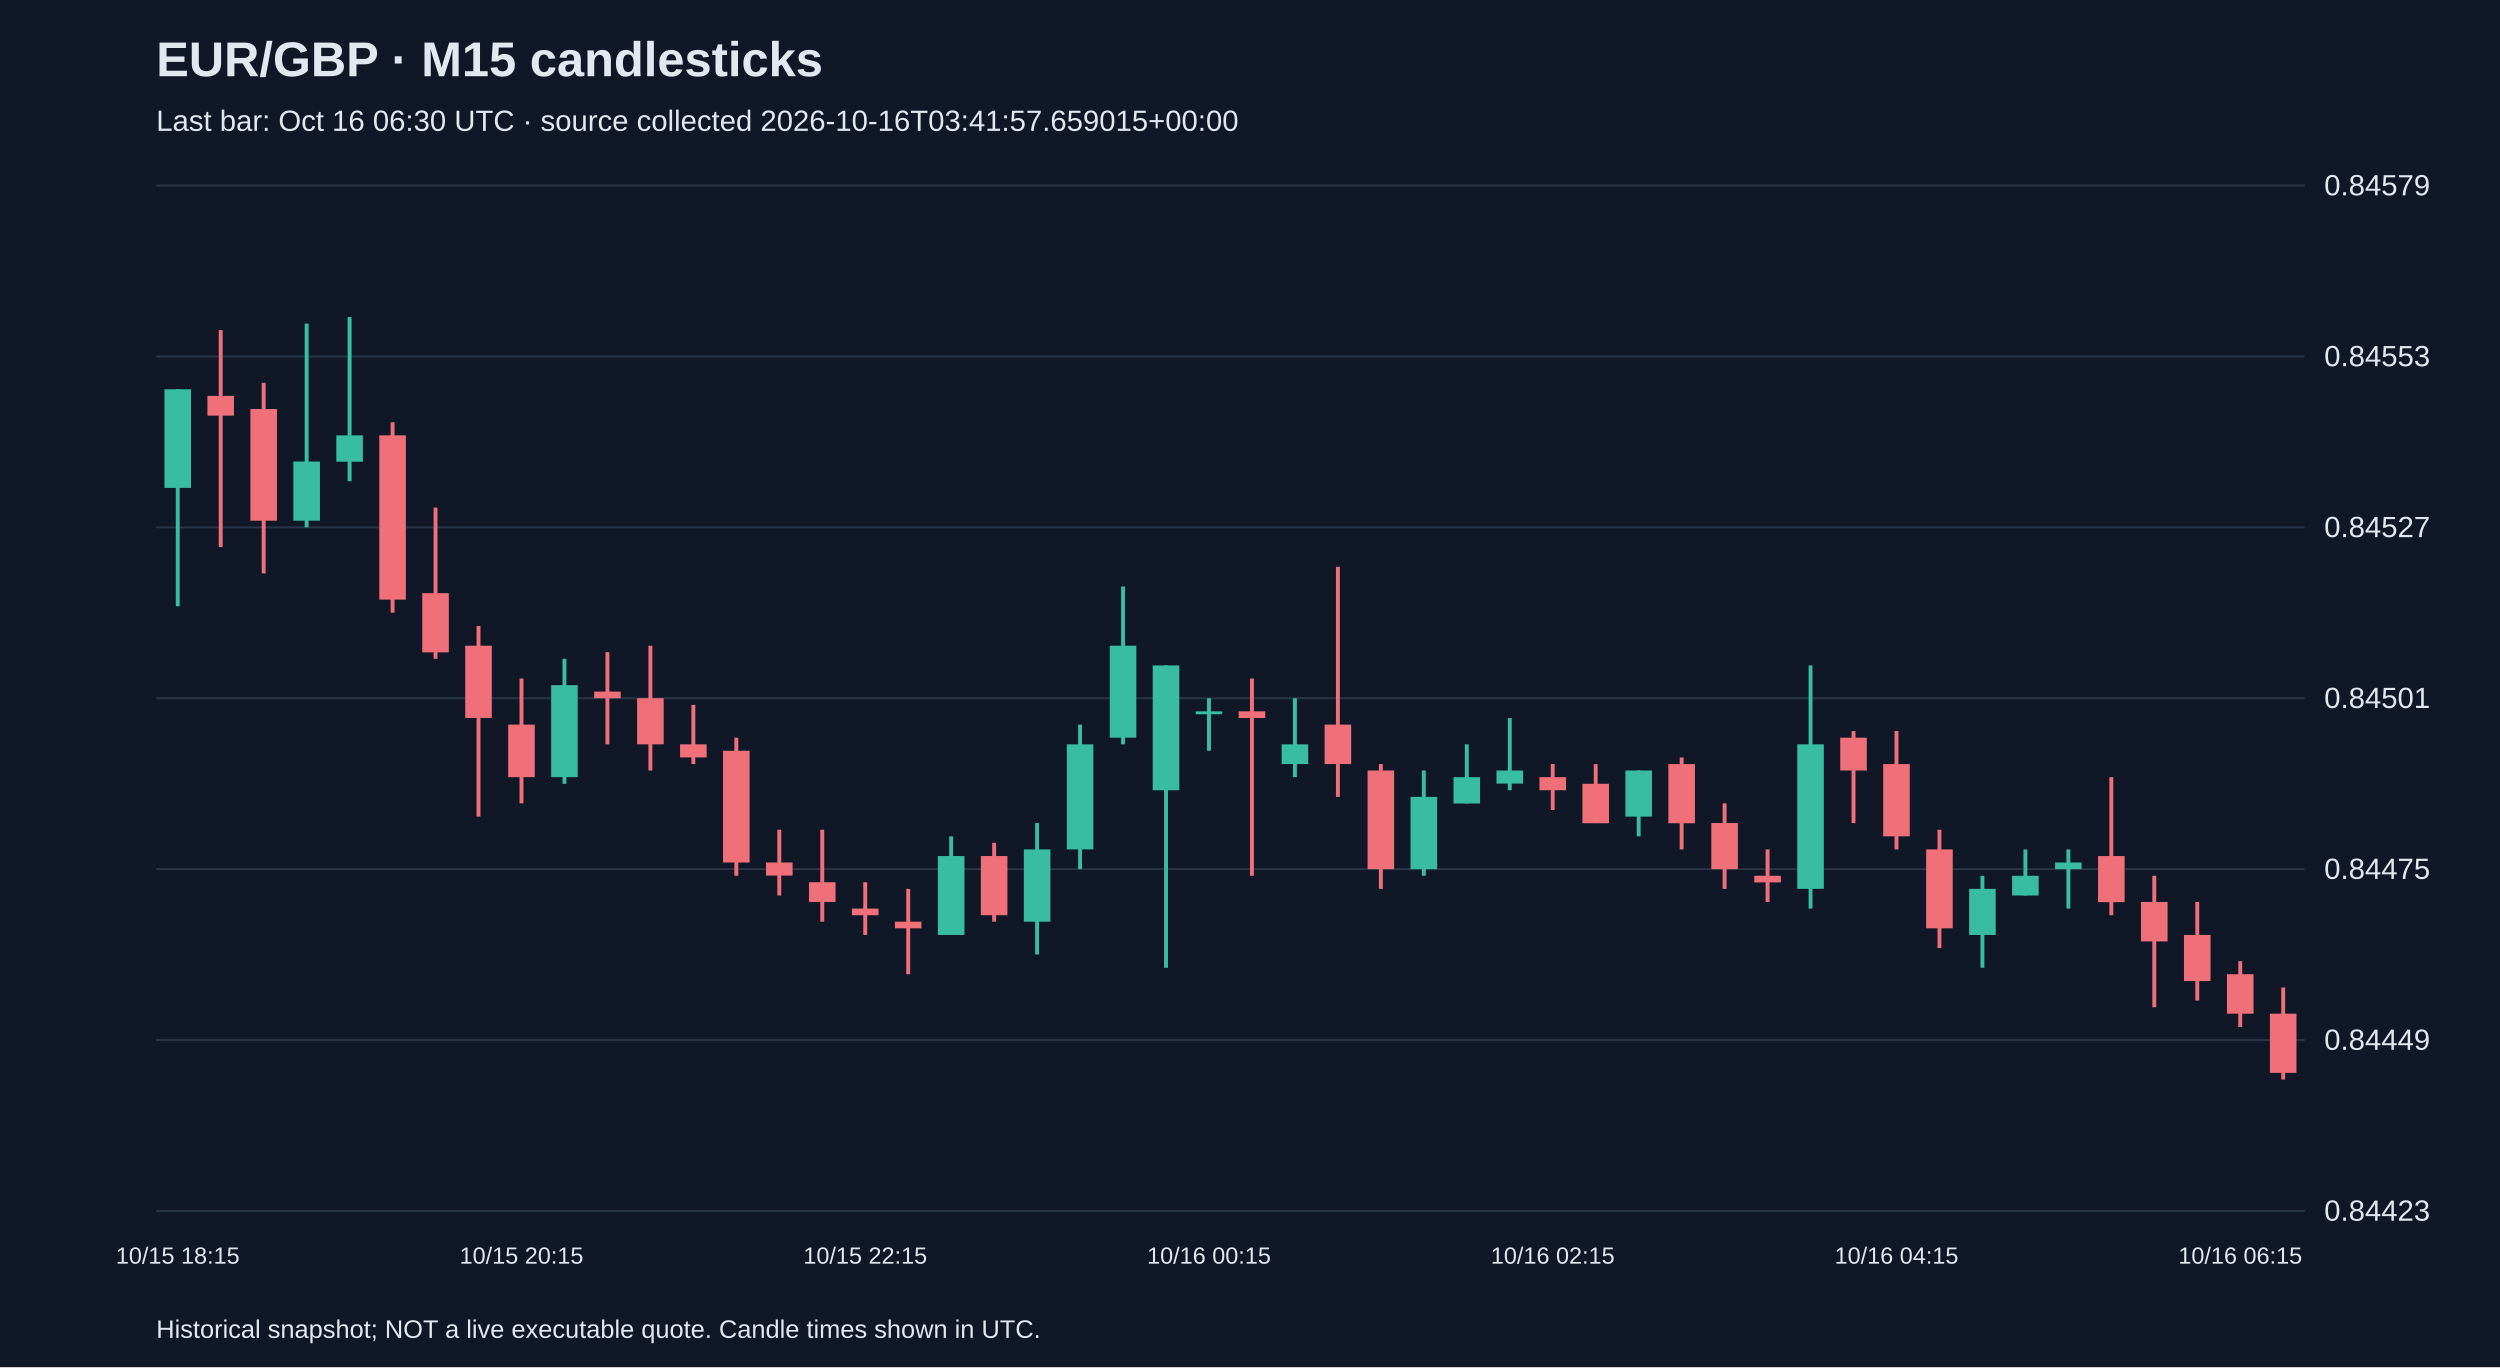
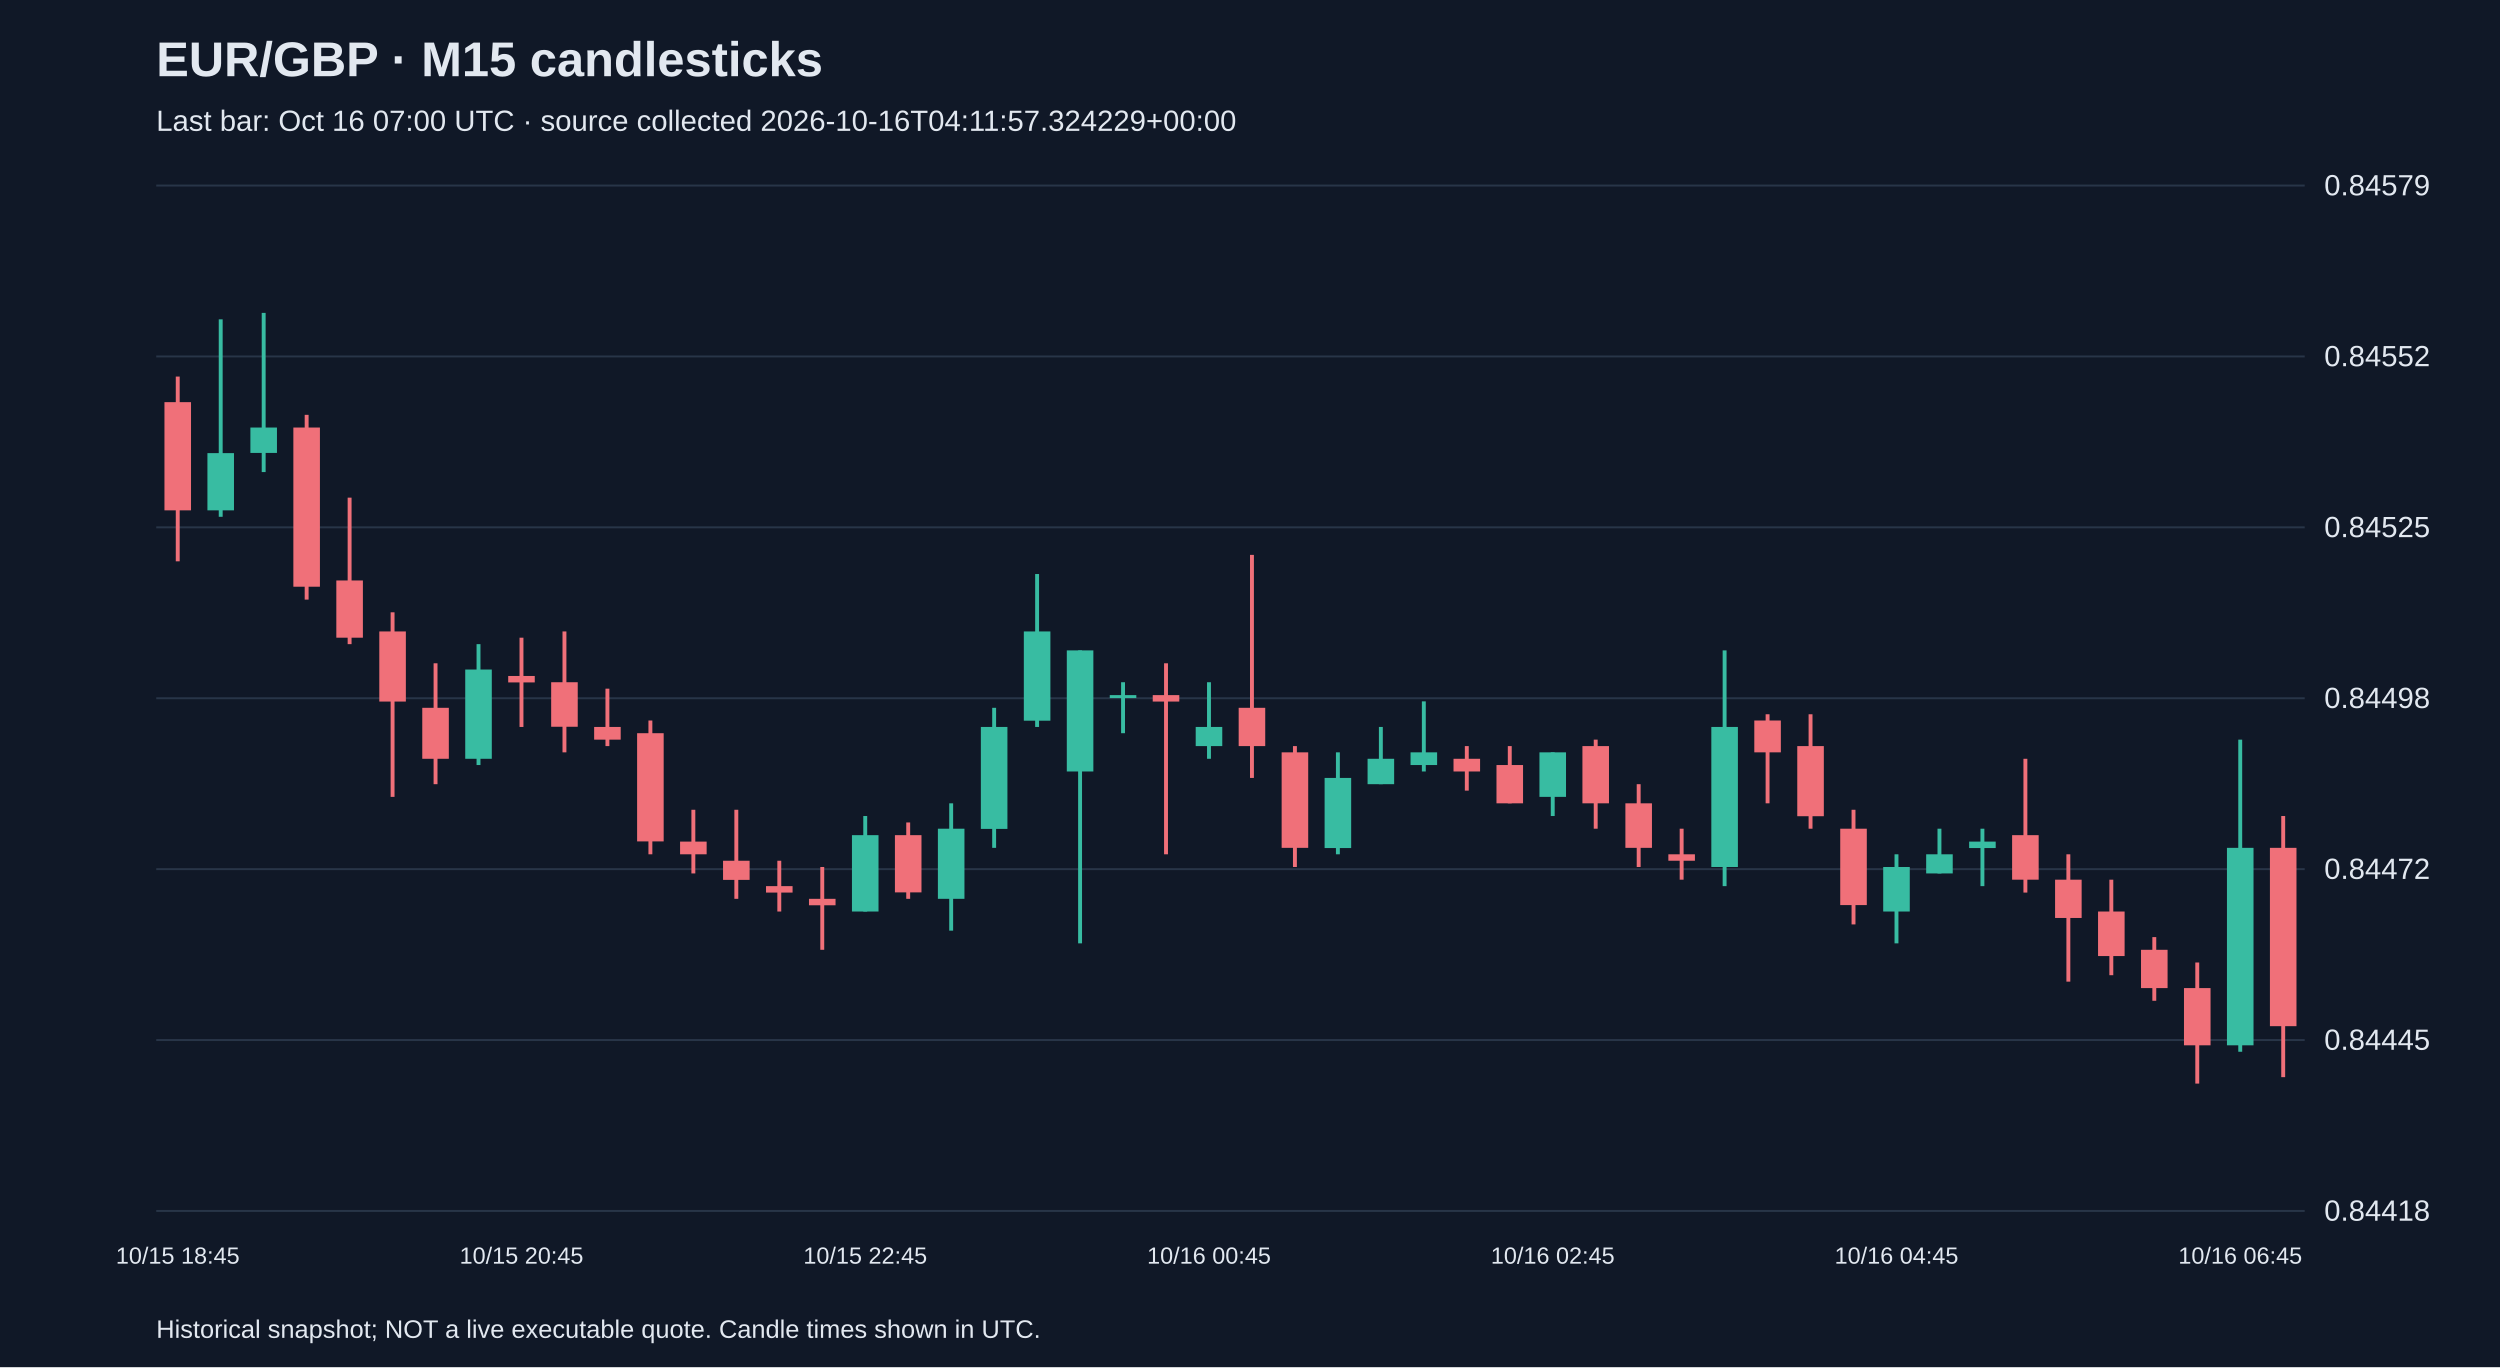
<svg xmlns="http://www.w3.org/2000/svg" viewBox="0 0 1280 700">
  <rect width="100%" height="100%" fill="#101827" />
  <style>text{font-family:Arial,sans-serif;fill:#e2e8f0}</style>
  <text x="80" y="39" font-size="25" font-weight="bold">EUR/GBP · M15 candlesticks</text>
-   <text x="80" y="67" font-size="15" fill="#a6b1c5">Last bar: Oct 16 06:30 UTC · source collected 2026-10-16T03:41:57.659015+00:00</text>
+   <text x="80" y="67" font-size="15" fill="#a6b1c5">Last bar: Oct 16 07:00 UTC · source collected 2026-10-16T04:11:57.324229+00:00</text>
  <line x1="80" y1="620.0" x2="1180" y2="620.0" stroke="#283548" />
-   <text x="1190" y="625.0" font-size="15">0.84423</text>
+   <text x="1190" y="625.0" font-size="15">0.84418</text>
  <line x1="80" y1="532.5" x2="1180" y2="532.5" stroke="#283548" />
-   <text x="1190" y="537.5" font-size="15">0.84449</text>
+   <text x="1190" y="537.5" font-size="15">0.84445</text>
  <line x1="80" y1="445.0" x2="1180" y2="445.0" stroke="#283548" />
-   <text x="1190" y="450.0" font-size="15">0.84475</text>
+   <text x="1190" y="450.0" font-size="15">0.84472</text>
  <line x1="80" y1="357.5" x2="1180" y2="357.5" stroke="#283548" />
-   <text x="1190" y="362.5" font-size="15">0.84501</text>
+   <text x="1190" y="362.5" font-size="15">0.84498</text>
  <line x1="80" y1="270.0" x2="1180" y2="270.0" stroke="#283548" />
-   <text x="1190" y="275.0" font-size="15">0.84527</text>
+   <text x="1190" y="275.0" font-size="15">0.84525</text>
  <line x1="80" y1="182.5" x2="1180" y2="182.5" stroke="#283548" />
-   <text x="1190" y="187.5" font-size="15">0.84553</text>
+   <text x="1190" y="187.5" font-size="15">0.84552</text>
  <line x1="80" y1="95.0" x2="1180" y2="95.0" stroke="#283548" />
  <text x="1190" y="100.0" font-size="15">0.84579</text>
-   <line x1="91.0" y1="199.3" x2="91.0" y2="310.4" stroke="#38bca2" stroke-width="2" />
-   <rect x="84.2" y="199.3" width="13.6" height="50.5" fill="#38bca2" />
-   <text x="91.0" y="647" text-anchor="middle" font-size="12">10/15 18:15</text>
-   <line x1="113.0" y1="169.0" x2="113.0" y2="280.1" stroke="#f07079" stroke-width="2" />
-   <rect x="106.2" y="202.7" width="13.6" height="10.1" fill="#f07079" />
-   <line x1="135.0" y1="196.0" x2="135.0" y2="293.6" stroke="#f07079" stroke-width="2" />
-   <rect x="128.2" y="209.4" width="13.6" height="57.2" fill="#f07079" />
-   <line x1="157.0" y1="165.7" x2="157.0" y2="270.0" stroke="#38bca2" stroke-width="2" />
-   <rect x="150.2" y="236.3" width="13.6" height="30.3" fill="#38bca2" />
-   <line x1="179.0" y1="162.3" x2="179.0" y2="246.4" stroke="#38bca2" stroke-width="2" />
-   <rect x="172.2" y="222.9" width="13.6" height="13.5" fill="#38bca2" />
-   <line x1="201.0" y1="216.2" x2="201.0" y2="313.7" stroke="#f07079" stroke-width="2" />
-   <rect x="194.2" y="222.9" width="13.6" height="84.1" fill="#f07079" />
-   <line x1="223.0" y1="259.9" x2="223.0" y2="337.3" stroke="#f07079" stroke-width="2" />
-   <rect x="216.2" y="303.7" width="13.6" height="30.3" fill="#f07079" />
-   <line x1="245.0" y1="320.5" x2="245.0" y2="418.1" stroke="#f07079" stroke-width="2" />
-   <rect x="238.2" y="330.6" width="13.6" height="37.0" fill="#f07079" />
-   <line x1="267.0" y1="347.4" x2="267.0" y2="411.3" stroke="#f07079" stroke-width="2" />
-   <rect x="260.2" y="371.0" width="13.6" height="26.9" fill="#f07079" />
-   <text x="267.0" y="647" text-anchor="middle" font-size="12">10/15 20:15</text>
-   <line x1="289.0" y1="337.3" x2="289.0" y2="401.3" stroke="#38bca2" stroke-width="2" />
-   <rect x="282.2" y="350.8" width="13.6" height="47.1" fill="#38bca2" />
-   <line x1="311.0" y1="333.9" x2="311.0" y2="381.1" stroke="#f07079" stroke-width="2" />
-   <rect x="304.2" y="354.1" width="13.6" height="3.4" fill="#f07079" />
-   <line x1="333.0" y1="330.6" x2="333.0" y2="394.5" stroke="#f07079" stroke-width="2" />
-   <rect x="326.2" y="357.5" width="13.6" height="23.6" fill="#f07079" />
-   <line x1="355.0" y1="360.9" x2="355.0" y2="391.2" stroke="#f07079" stroke-width="2" />
-   <rect x="348.2" y="381.1" width="13.6" height="6.7" fill="#f07079" />
-   <line x1="377.0" y1="377.7" x2="377.0" y2="448.4" stroke="#f07079" stroke-width="2" />
-   <rect x="370.2" y="384.4" width="13.6" height="57.2" fill="#f07079" />
-   <line x1="399.0" y1="424.8" x2="399.0" y2="458.5" stroke="#f07079" stroke-width="2" />
-   <rect x="392.2" y="441.6" width="13.6" height="6.7" fill="#f07079" />
-   <line x1="421.0" y1="424.8" x2="421.0" y2="471.9" stroke="#f07079" stroke-width="2" />
-   <rect x="414.2" y="451.7" width="13.6" height="10.1" fill="#f07079" />
-   <line x1="443.0" y1="451.7" x2="443.0" y2="478.7" stroke="#f07079" stroke-width="2" />
-   <rect x="436.2" y="465.2" width="13.6" height="3.4" fill="#f07079" />
-   <text x="443.0" y="647" text-anchor="middle" font-size="12">10/15 22:15</text>
-   <line x1="465.0" y1="455.1" x2="465.0" y2="498.8" stroke="#f07079" stroke-width="2" />
-   <rect x="458.2" y="471.9" width="13.6" height="3.4" fill="#f07079" />
-   <line x1="487.0" y1="428.2" x2="487.0" y2="478.7" stroke="#38bca2" stroke-width="2" />
-   <rect x="480.2" y="438.3" width="13.6" height="40.4" fill="#38bca2" />
-   <line x1="509.0" y1="431.5" x2="509.0" y2="471.9" stroke="#f07079" stroke-width="2" />
-   <rect x="502.2" y="438.3" width="13.6" height="30.3" fill="#f07079" />
-   <line x1="531.0" y1="421.4" x2="531.0" y2="488.7" stroke="#38bca2" stroke-width="2" />
-   <rect x="524.2" y="434.9" width="13.6" height="37.0" fill="#38bca2" />
-   <line x1="553.0" y1="371.0" x2="553.0" y2="445.0" stroke="#38bca2" stroke-width="2" />
-   <rect x="546.2" y="381.1" width="13.6" height="53.8" fill="#38bca2" />
-   <line x1="575.0" y1="300.3" x2="575.0" y2="381.1" stroke="#38bca2" stroke-width="2" />
-   <rect x="568.2" y="330.6" width="13.6" height="47.1" fill="#38bca2" />
-   <line x1="597.0" y1="340.7" x2="597.0" y2="495.5" stroke="#38bca2" stroke-width="2" />
-   <rect x="590.2" y="340.7" width="13.6" height="63.9" fill="#38bca2" />
-   <line x1="619.0" y1="357.5" x2="619.0" y2="384.4" stroke="#38bca2" stroke-width="2" />
-   <rect x="612.2" y="364.2" width="13.6" height="1.5" fill="#38bca2" />
-   <text x="619.0" y="647" text-anchor="middle" font-size="12">10/16 00:15</text>
-   <line x1="641.0" y1="347.4" x2="641.0" y2="448.4" stroke="#f07079" stroke-width="2" />
-   <rect x="634.2" y="364.2" width="13.6" height="3.4" fill="#f07079" />
-   <line x1="663.0" y1="357.5" x2="663.0" y2="397.9" stroke="#38bca2" stroke-width="2" />
-   <rect x="656.2" y="381.1" width="13.6" height="10.1" fill="#38bca2" />
-   <line x1="685.0" y1="290.2" x2="685.0" y2="408.0" stroke="#f07079" stroke-width="2" />
-   <rect x="678.2" y="371.0" width="13.6" height="20.2" fill="#f07079" />
-   <line x1="707.0" y1="391.2" x2="707.0" y2="455.1" stroke="#f07079" stroke-width="2" />
-   <rect x="700.2" y="394.5" width="13.6" height="50.5" fill="#f07079" />
-   <line x1="729.0" y1="394.5" x2="729.0" y2="448.4" stroke="#38bca2" stroke-width="2" />
-   <rect x="722.2" y="408.0" width="13.6" height="37.0" fill="#38bca2" />
-   <line x1="751.0" y1="381.1" x2="751.0" y2="411.3" stroke="#38bca2" stroke-width="2" />
-   <rect x="744.2" y="397.9" width="13.6" height="13.5" fill="#38bca2" />
-   <line x1="773.0" y1="367.6" x2="773.0" y2="404.6" stroke="#38bca2" stroke-width="2" />
-   <rect x="766.2" y="394.5" width="13.6" height="6.7" fill="#38bca2" />
-   <line x1="795.0" y1="391.2" x2="795.0" y2="414.7" stroke="#f07079" stroke-width="2" />
-   <rect x="788.2" y="397.9" width="13.6" height="6.7" fill="#f07079" />
-   <text x="795.0" y="647" text-anchor="middle" font-size="12">10/16 02:15</text>
-   <line x1="817.0" y1="391.2" x2="817.0" y2="421.4" stroke="#f07079" stroke-width="2" />
-   <rect x="810.2" y="401.3" width="13.6" height="20.2" fill="#f07079" />
-   <line x1="839.0" y1="394.5" x2="839.0" y2="428.2" stroke="#38bca2" stroke-width="2" />
-   <rect x="832.2" y="394.5" width="13.6" height="23.6" fill="#38bca2" />
-   <line x1="861.0" y1="387.8" x2="861.0" y2="434.9" stroke="#f07079" stroke-width="2" />
-   <rect x="854.2" y="391.2" width="13.6" height="30.3" fill="#f07079" />
-   <line x1="883.0" y1="411.3" x2="883.0" y2="455.1" stroke="#f07079" stroke-width="2" />
-   <rect x="876.2" y="421.4" width="13.6" height="23.6" fill="#f07079" />
-   <line x1="905.0" y1="434.9" x2="905.0" y2="461.8" stroke="#f07079" stroke-width="2" />
-   <rect x="898.2" y="448.4" width="13.6" height="3.4" fill="#f07079" />
-   <line x1="927.0" y1="340.7" x2="927.0" y2="465.2" stroke="#38bca2" stroke-width="2" />
-   <rect x="920.2" y="381.1" width="13.6" height="74.0" fill="#38bca2" />
-   <line x1="949.0" y1="374.3" x2="949.0" y2="421.4" stroke="#f07079" stroke-width="2" />
-   <rect x="942.2" y="377.7" width="13.6" height="16.8" fill="#f07079" />
-   <line x1="971.0" y1="374.3" x2="971.0" y2="434.9" stroke="#f07079" stroke-width="2" />
-   <rect x="964.2" y="391.2" width="13.6" height="37.0" fill="#f07079" />
-   <text x="971.0" y="647" text-anchor="middle" font-size="12">10/16 04:15</text>
-   <line x1="993.0" y1="424.8" x2="993.0" y2="485.4" stroke="#f07079" stroke-width="2" />
-   <rect x="986.2" y="434.9" width="13.6" height="40.4" fill="#f07079" />
-   <line x1="1015.0" y1="448.4" x2="1015.0" y2="495.5" stroke="#38bca2" stroke-width="2" />
-   <rect x="1008.2" y="455.1" width="13.6" height="23.6" fill="#38bca2" />
-   <line x1="1037.0" y1="434.9" x2="1037.0" y2="458.5" stroke="#38bca2" stroke-width="2" />
-   <rect x="1030.2" y="448.4" width="13.6" height="10.1" fill="#38bca2" />
-   <line x1="1059.0" y1="434.9" x2="1059.0" y2="465.2" stroke="#38bca2" stroke-width="2" />
-   <rect x="1052.2" y="441.6" width="13.6" height="3.4" fill="#38bca2" />
-   <line x1="1081.0" y1="397.9" x2="1081.0" y2="468.6" stroke="#f07079" stroke-width="2" />
-   <rect x="1074.2" y="438.3" width="13.6" height="23.6" fill="#f07079" />
-   <line x1="1103.0" y1="448.4" x2="1103.0" y2="515.7" stroke="#f07079" stroke-width="2" />
-   <rect x="1096.2" y="461.8" width="13.6" height="20.2" fill="#f07079" />
-   <line x1="1125.0" y1="461.8" x2="1125.0" y2="512.3" stroke="#f07079" stroke-width="2" />
-   <rect x="1118.2" y="478.7" width="13.6" height="23.6" fill="#f07079" />
-   <line x1="1147.0" y1="492.1" x2="1147.0" y2="525.8" stroke="#f07079" stroke-width="2" />
-   <rect x="1140.2" y="498.8" width="13.6" height="20.2" fill="#f07079" />
-   <text x="1147.0" y="647" text-anchor="middle" font-size="12">10/16 06:15</text>
-   <line x1="1169.0" y1="505.6" x2="1169.0" y2="552.7" stroke="#f07079" stroke-width="2" />
-   <rect x="1162.2" y="519.0" width="13.6" height="30.3" fill="#f07079" />
+   <line x1="91.0" y1="192.8" x2="91.0" y2="287.4" stroke="#f07079" stroke-width="2" />
+   <rect x="84.2" y="205.9" width="13.6" height="55.4" fill="#f07079" />
+   <text x="91.0" y="647" text-anchor="middle" font-size="12">10/15 18:45</text>
+   <line x1="113.0" y1="163.5" x2="113.0" y2="264.6" stroke="#38bca2" stroke-width="2" />
+   <rect x="106.2" y="232.0" width="13.6" height="29.3" fill="#38bca2" />
+   <line x1="135.0" y1="160.2" x2="135.0" y2="241.7" stroke="#38bca2" stroke-width="2" />
+   <rect x="128.2" y="218.9" width="13.6" height="13.0" fill="#38bca2" />
+   <line x1="157.0" y1="212.4" x2="157.0" y2="307.0" stroke="#f07079" stroke-width="2" />
+   <rect x="150.2" y="218.9" width="13.6" height="81.5" fill="#f07079" />
+   <line x1="179.0" y1="254.8" x2="179.0" y2="329.8" stroke="#f07079" stroke-width="2" />
+   <rect x="172.2" y="297.2" width="13.6" height="29.3" fill="#f07079" />
+   <line x1="201.0" y1="313.5" x2="201.0" y2="408.0" stroke="#f07079" stroke-width="2" />
+   <rect x="194.2" y="323.3" width="13.6" height="35.9" fill="#f07079" />
+   <line x1="223.0" y1="339.6" x2="223.0" y2="401.5" stroke="#f07079" stroke-width="2" />
+   <rect x="216.2" y="362.4" width="13.6" height="26.1" fill="#f07079" />
+   <line x1="245.0" y1="329.8" x2="245.0" y2="391.7" stroke="#38bca2" stroke-width="2" />
+   <rect x="238.2" y="342.8" width="13.6" height="45.7" fill="#38bca2" />
+   <line x1="267.0" y1="326.5" x2="267.0" y2="372.2" stroke="#f07079" stroke-width="2" />
+   <rect x="260.2" y="346.1" width="13.6" height="3.3" fill="#f07079" />
+   <text x="267.0" y="647" text-anchor="middle" font-size="12">10/15 20:45</text>
+   <line x1="289.0" y1="323.3" x2="289.0" y2="385.2" stroke="#f07079" stroke-width="2" />
+   <rect x="282.2" y="349.3" width="13.6" height="22.8" fill="#f07079" />
+   <line x1="311.0" y1="352.6" x2="311.0" y2="382.0" stroke="#f07079" stroke-width="2" />
+   <rect x="304.2" y="372.2" width="13.6" height="6.5" fill="#f07079" />
+   <line x1="333.0" y1="368.9" x2="333.0" y2="437.4" stroke="#f07079" stroke-width="2" />
+   <rect x="326.2" y="375.4" width="13.6" height="55.4" fill="#f07079" />
+   <line x1="355.0" y1="414.6" x2="355.0" y2="447.2" stroke="#f07079" stroke-width="2" />
+   <rect x="348.2" y="430.9" width="13.6" height="6.5" fill="#f07079" />
+   <line x1="377.0" y1="414.6" x2="377.0" y2="460.2" stroke="#f07079" stroke-width="2" />
+   <rect x="370.2" y="440.7" width="13.6" height="9.8" fill="#f07079" />
+   <line x1="399.0" y1="440.7" x2="399.0" y2="466.7" stroke="#f07079" stroke-width="2" />
+   <rect x="392.2" y="453.7" width="13.6" height="3.3" fill="#f07079" />
+   <line x1="421.0" y1="443.9" x2="421.0" y2="486.3" stroke="#f07079" stroke-width="2" />
+   <rect x="414.2" y="460.2" width="13.6" height="3.3" fill="#f07079" />
+   <line x1="443.0" y1="417.8" x2="443.0" y2="466.7" stroke="#38bca2" stroke-width="2" />
+   <rect x="436.2" y="427.6" width="13.6" height="39.1" fill="#38bca2" />
+   <text x="443.0" y="647" text-anchor="middle" font-size="12">10/15 22:45</text>
+   <line x1="465.0" y1="421.1" x2="465.0" y2="460.2" stroke="#f07079" stroke-width="2" />
+   <rect x="458.2" y="427.6" width="13.6" height="29.3" fill="#f07079" />
+   <line x1="487.0" y1="411.3" x2="487.0" y2="476.5" stroke="#38bca2" stroke-width="2" />
+   <rect x="480.2" y="424.3" width="13.6" height="35.9" fill="#38bca2" />
+   <line x1="509.0" y1="362.4" x2="509.0" y2="434.1" stroke="#38bca2" stroke-width="2" />
+   <rect x="502.2" y="372.2" width="13.6" height="52.2" fill="#38bca2" />
+   <line x1="531.0" y1="293.9" x2="531.0" y2="372.2" stroke="#38bca2" stroke-width="2" />
+   <rect x="524.2" y="323.3" width="13.6" height="45.7" fill="#38bca2" />
+   <line x1="553.0" y1="333.0" x2="553.0" y2="483.0" stroke="#38bca2" stroke-width="2" />
+   <rect x="546.2" y="333.0" width="13.6" height="62.0" fill="#38bca2" />
+   <line x1="575.0" y1="349.3" x2="575.0" y2="375.4" stroke="#38bca2" stroke-width="2" />
+   <rect x="568.2" y="355.9" width="13.6" height="1.5" fill="#38bca2" />
+   <line x1="597.0" y1="339.6" x2="597.0" y2="437.4" stroke="#f07079" stroke-width="2" />
+   <rect x="590.2" y="355.9" width="13.6" height="3.3" fill="#f07079" />
+   <line x1="619.0" y1="349.3" x2="619.0" y2="388.5" stroke="#38bca2" stroke-width="2" />
+   <rect x="612.2" y="372.2" width="13.6" height="9.8" fill="#38bca2" />
+   <text x="619.0" y="647" text-anchor="middle" font-size="12">10/16 00:45</text>
+   <line x1="641.0" y1="284.1" x2="641.0" y2="398.3" stroke="#f07079" stroke-width="2" />
+   <rect x="634.2" y="362.4" width="13.6" height="19.6" fill="#f07079" />
+   <line x1="663.0" y1="382.0" x2="663.0" y2="443.9" stroke="#f07079" stroke-width="2" />
+   <rect x="656.2" y="385.2" width="13.6" height="48.9" fill="#f07079" />
+   <line x1="685.0" y1="385.2" x2="685.0" y2="437.4" stroke="#38bca2" stroke-width="2" />
+   <rect x="678.2" y="398.3" width="13.6" height="35.9" fill="#38bca2" />
+   <line x1="707.0" y1="372.2" x2="707.0" y2="401.5" stroke="#38bca2" stroke-width="2" />
+   <rect x="700.2" y="388.5" width="13.6" height="13.0" fill="#38bca2" />
+   <line x1="729.0" y1="359.1" x2="729.0" y2="395.0" stroke="#38bca2" stroke-width="2" />
+   <rect x="722.2" y="385.2" width="13.6" height="6.5" fill="#38bca2" />
+   <line x1="751.0" y1="382.0" x2="751.0" y2="404.8" stroke="#f07079" stroke-width="2" />
+   <rect x="744.2" y="388.5" width="13.6" height="6.5" fill="#f07079" />
+   <line x1="773.0" y1="382.0" x2="773.0" y2="411.3" stroke="#f07079" stroke-width="2" />
+   <rect x="766.2" y="391.7" width="13.6" height="19.6" fill="#f07079" />
+   <line x1="795.0" y1="385.2" x2="795.0" y2="417.8" stroke="#38bca2" stroke-width="2" />
+   <rect x="788.2" y="385.2" width="13.6" height="22.8" fill="#38bca2" />
+   <text x="795.0" y="647" text-anchor="middle" font-size="12">10/16 02:45</text>
+   <line x1="817.0" y1="378.7" x2="817.0" y2="424.3" stroke="#f07079" stroke-width="2" />
+   <rect x="810.2" y="382.0" width="13.6" height="29.3" fill="#f07079" />
+   <line x1="839.0" y1="401.5" x2="839.0" y2="443.9" stroke="#f07079" stroke-width="2" />
+   <rect x="832.2" y="411.3" width="13.6" height="22.8" fill="#f07079" />
+   <line x1="861.0" y1="424.3" x2="861.0" y2="450.4" stroke="#f07079" stroke-width="2" />
+   <rect x="854.2" y="437.4" width="13.6" height="3.3" fill="#f07079" />
+   <line x1="883.0" y1="333.0" x2="883.0" y2="453.7" stroke="#38bca2" stroke-width="2" />
+   <rect x="876.2" y="372.2" width="13.6" height="71.7" fill="#38bca2" />
+   <line x1="905.0" y1="365.7" x2="905.0" y2="411.3" stroke="#f07079" stroke-width="2" />
+   <rect x="898.2" y="368.9" width="13.6" height="16.3" fill="#f07079" />
+   <line x1="927.0" y1="365.7" x2="927.0" y2="424.3" stroke="#f07079" stroke-width="2" />
+   <rect x="920.2" y="382.0" width="13.6" height="35.9" fill="#f07079" />
+   <line x1="949.0" y1="414.6" x2="949.0" y2="473.3" stroke="#f07079" stroke-width="2" />
+   <rect x="942.2" y="424.3" width="13.6" height="39.1" fill="#f07079" />
+   <line x1="971.0" y1="437.4" x2="971.0" y2="483.0" stroke="#38bca2" stroke-width="2" />
+   <rect x="964.2" y="443.9" width="13.6" height="22.8" fill="#38bca2" />
+   <text x="971.0" y="647" text-anchor="middle" font-size="12">10/16 04:45</text>
+   <line x1="993.0" y1="424.3" x2="993.0" y2="447.2" stroke="#38bca2" stroke-width="2" />
+   <rect x="986.2" y="437.4" width="13.6" height="9.8" fill="#38bca2" />
+   <line x1="1015.0" y1="424.3" x2="1015.0" y2="453.7" stroke="#38bca2" stroke-width="2" />
+   <rect x="1008.2" y="430.9" width="13.6" height="3.3" fill="#38bca2" />
+   <line x1="1037.0" y1="388.5" x2="1037.0" y2="457.0" stroke="#f07079" stroke-width="2" />
+   <rect x="1030.2" y="427.6" width="13.6" height="22.8" fill="#f07079" />
+   <line x1="1059.0" y1="437.4" x2="1059.0" y2="502.6" stroke="#f07079" stroke-width="2" />
+   <rect x="1052.2" y="450.4" width="13.6" height="19.6" fill="#f07079" />
+   <line x1="1081.0" y1="450.4" x2="1081.0" y2="499.3" stroke="#f07079" stroke-width="2" />
+   <rect x="1074.2" y="466.7" width="13.6" height="22.8" fill="#f07079" />
+   <line x1="1103.0" y1="479.8" x2="1103.0" y2="512.4" stroke="#f07079" stroke-width="2" />
+   <rect x="1096.2" y="486.3" width="13.6" height="19.6" fill="#f07079" />
+   <line x1="1125.0" y1="492.8" x2="1125.0" y2="554.8" stroke="#f07079" stroke-width="2" />
+   <rect x="1118.2" y="505.9" width="13.6" height="29.3" fill="#f07079" />
+   <line x1="1147.0" y1="378.7" x2="1147.0" y2="538.5" stroke="#38bca2" stroke-width="2" />
+   <rect x="1140.2" y="434.1" width="13.6" height="101.1" fill="#38bca2" />
+   <text x="1147.0" y="647" text-anchor="middle" font-size="12">10/16 06:45</text>
+   <line x1="1169.0" y1="417.8" x2="1169.0" y2="551.5" stroke="#f07079" stroke-width="2" />
+   <rect x="1162.2" y="434.1" width="13.6" height="91.3" fill="#f07079" />
  <text x="80" y="685" font-size="13">Historical snapshot; NOT a live executable quote. Candle times shown in UTC.</text>
</svg>
